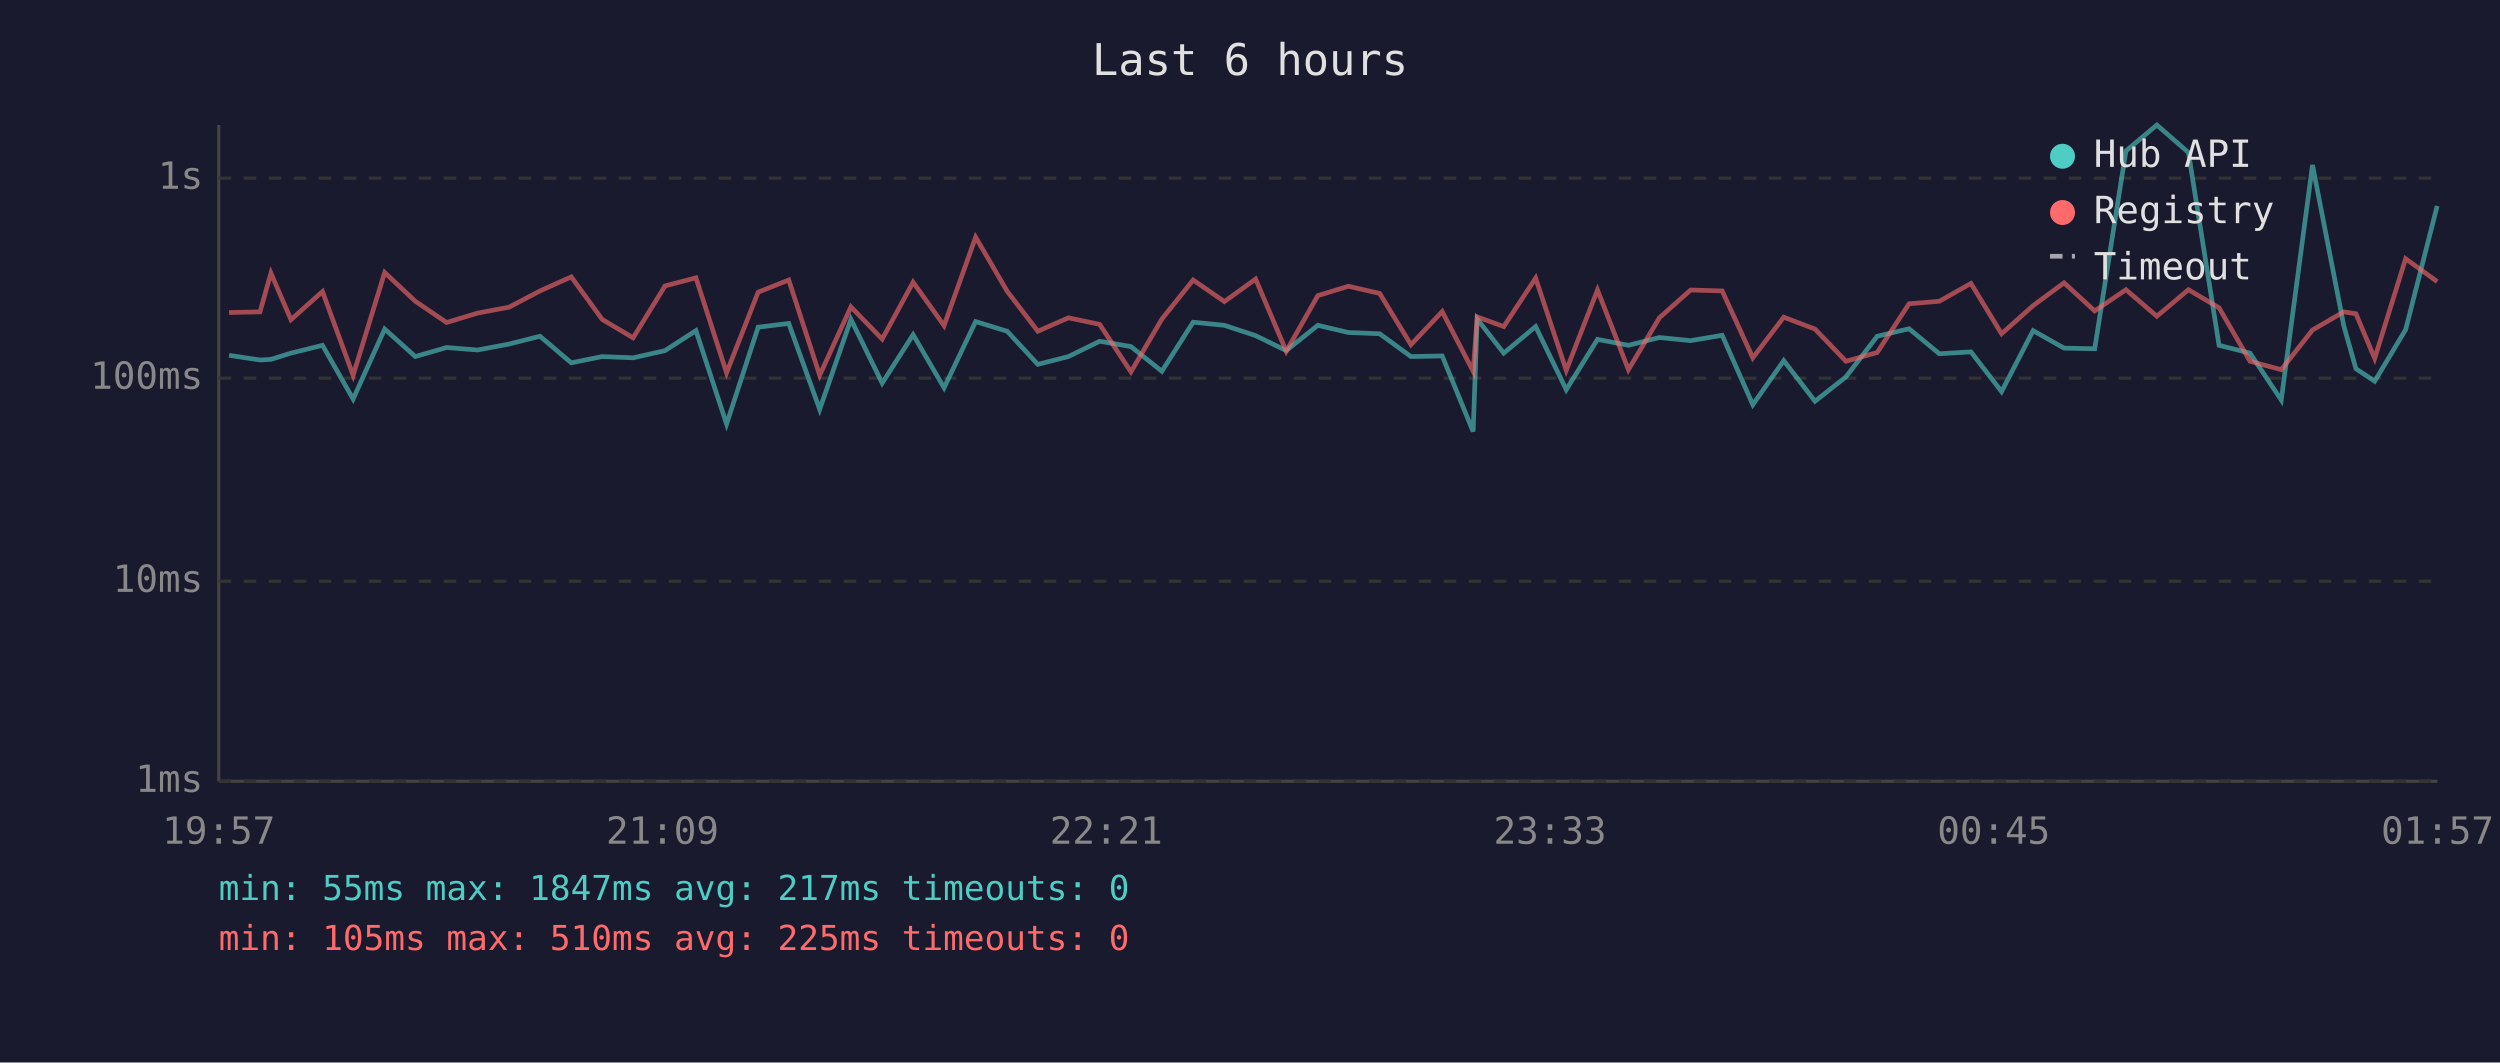
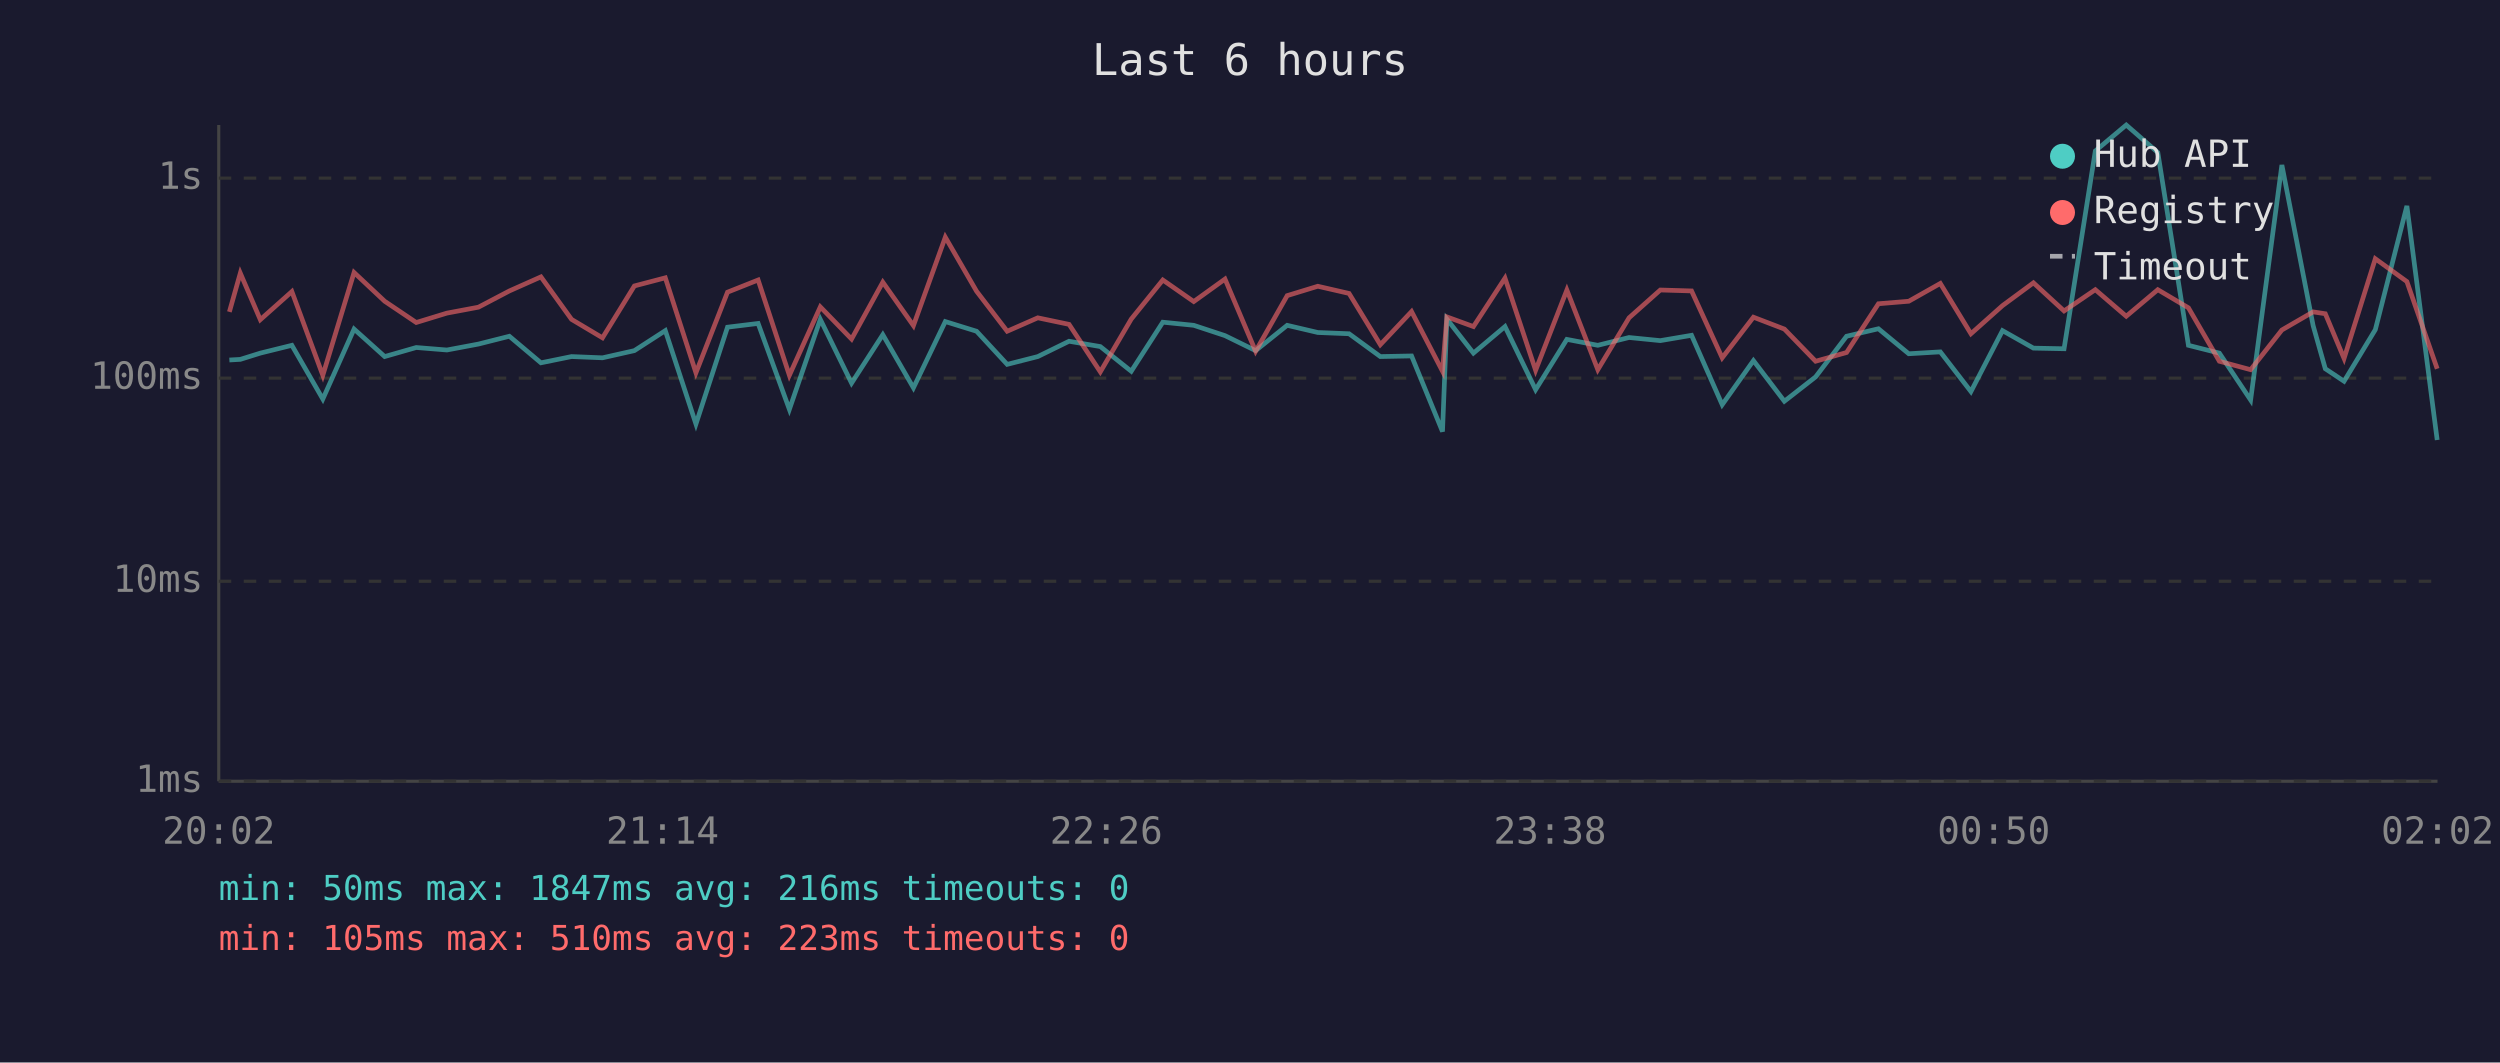
<svg xmlns="http://www.w3.org/2000/svg" viewBox="0 0 800 340" font-family="monospace" font-size="12">
  <rect width="800" height="340" fill="#1a1a2e" />
  <text x="400" y="24" fill="#e0e0e0" font-size="14" text-anchor="middle">Last 6 hours</text>
  <line x1="70" y1="40" x2="70" y2="250" stroke="#444" stroke-width="1" />
  <line x1="70" y1="250" x2="780" y2="250" stroke="#444" stroke-width="1" />
  <line x1="70" y1="250" x2="780" y2="250" stroke="#333" stroke-width="1" stroke-dasharray="4" />
  <text x="65" y="250" fill="#888" text-anchor="end" dominant-baseline="middle">1ms</text>
  <line x1="70" y1="186" x2="780" y2="186" stroke="#333" stroke-width="1" stroke-dasharray="4" />
  <text x="65" y="186" fill="#888" text-anchor="end" dominant-baseline="middle">10ms</text>
  <line x1="70" y1="121" x2="780" y2="121" stroke="#333" stroke-width="1" stroke-dasharray="4" />
  <text x="65" y="121" fill="#888" text-anchor="end" dominant-baseline="middle">100ms</text>
  <line x1="70" y1="57" x2="780" y2="57" stroke="#333" stroke-width="1" stroke-dasharray="4" />
  <text x="65" y="57" fill="#888" text-anchor="end" dominant-baseline="middle">1s</text>
-   <text x="70" y="270" fill="#888" text-anchor="middle">19:57</text>
-   <text x="212" y="270" fill="#888" text-anchor="middle">21:09</text>
-   <text x="354" y="270" fill="#888" text-anchor="middle">22:21</text>
-   <text x="496" y="270" fill="#888" text-anchor="middle">23:33</text>
-   <text x="638" y="270" fill="#888" text-anchor="middle">00:45</text>
-   <text x="780" y="270" fill="#888" text-anchor="middle">01:57</text>
-   <polyline points="73.3,113.7 83.2,115.2 86.7,115.0 93.1,113.0 103.2,110.5 113.0,127.7 123.1,105.3 132.9,114.1 142.9,111.2 152.8,112.0 162.9,110.1 172.8,107.6 182.8,116.1 192.7,114.1 202.6,114.5 212.8,112.2 222.7,105.8 232.5,135.7 242.6,104.7 252.4,103.5 262.3,131.0 272.3,102.2 282.3,122.6 292.2,107.1 302.1,124.1 312.2,102.9 322.3,106.0 332.1,116.6 341.9,114.1 351.9,109.2 361.9,110.9 371.8,118.8 381.8,103.1 391.8,104.1 401.8,107.4 411.6,112.2 421.7,104.1 431.5,106.4 441.5,106.8 451.5,114.1 461.5,113.9 471.4,138.1 472.7,102.1 481.2,113.0 491.4,104.5 501.2,124.7 511.2,108.6 521.1,110.5 531.0,108.0 541.0,109.0 551.1,107.3 560.9,129.5 570.8,115.4 580.8,128.4 590.7,120.6 600.7,107.6 610.9,105.2 620.6,113.2 630.7,112.6 640.5,125.3 650.6,105.8 660.5,111.4 670.3,111.6 680.3,48.3 690.2,40.0 700.3,48.8 710.1,110.5 720.0,113.0 730.0,128.0 740.0,52.8 750.0,104.2 753.9,118.0 759.9,122.0 769.8,105.5 779.9,65.9" fill="none" stroke="#4ecdc4" stroke-width="1.5" opacity="0.6" />
-   <polyline points="73.3,100.0 83.2,99.8 86.7,87.4 93.1,102.3 103.2,93.3 113.0,120.1 123.1,87.2 132.9,96.4 142.9,103.2 152.8,100.2 162.9,98.3 172.8,93.1 182.8,88.6 192.7,102.2 202.6,108.1 212.8,91.5 222.7,88.9 232.5,119.3 242.6,93.5 252.4,89.6 262.3,120.1 272.3,98.2 282.3,108.5 292.2,90.3 302.1,104.2 312.2,75.9 322.3,93.2 332.1,106.0 341.9,101.7 351.9,103.8 361.9,119.0 371.8,102.1 381.8,89.6 391.8,96.5 401.8,89.3 411.6,112.4 421.7,94.6 431.5,91.6 441.5,93.9 451.5,110.3 461.5,99.7 471.4,118.8 472.7,101.4 481.2,104.5 491.4,89.0 501.2,118.5 511.2,92.8 521.1,118.3 531.0,101.7 541.0,92.8 551.1,93.1 560.9,114.5 570.8,101.5 580.8,105.3 590.7,115.6 600.7,112.8 610.9,97.2 620.6,96.4 630.7,90.7 640.5,106.8 650.6,97.8 660.5,90.5 670.3,99.5 680.3,92.7 690.2,101.2 700.3,92.7 710.1,98.5 720.0,115.6 730.0,118.3 740.0,105.6 750.0,99.8 753.9,100.4 759.9,114.7 769.8,82.8 779.9,90.1" fill="none" stroke="#ff6b6b" stroke-width="1.5" opacity="0.6" />
+   <text x="70" y="270" fill="#888" text-anchor="middle">20:02</text>
+   <text x="212" y="270" fill="#888" text-anchor="middle">21:14</text>
+   <text x="354" y="270" fill="#888" text-anchor="middle">22:26</text>
+   <text x="496" y="270" fill="#888" text-anchor="middle">23:38</text>
+   <text x="638" y="270" fill="#888" text-anchor="middle">00:50</text>
+   <text x="780" y="270" fill="#888" text-anchor="middle">02:02</text>
+   <polyline points="73.4,115.2 76.9,115.0 83.3,113.0 93.4,110.5 103.3,127.7 113.3,105.3 123.1,114.1 133.2,111.2 143.0,112.0 153.1,110.1 163.0,107.6 173.1,116.1 182.9,114.1 192.8,114.5 203.0,112.2 212.9,105.8 222.7,135.7 232.8,104.7 242.6,103.5 252.6,131.0 262.5,102.2 272.5,122.6 282.5,107.1 292.3,124.1 302.5,102.9 312.5,106.0 322.3,116.6 332.1,114.1 342.1,109.2 352.1,110.9 362.0,118.8 372.1,103.1 382.0,104.1 392.0,107.4 401.8,112.2 411.9,104.1 421.7,106.4 431.7,106.8 441.7,114.1 451.7,113.9 461.6,138.1 463.0,102.1 471.5,113.0 481.6,104.5 491.4,124.7 501.4,108.6 511.3,110.5 521.3,108.0 531.3,109.0 541.3,107.3 551.1,129.5 561.1,115.4 571.0,128.4 581.0,120.6 590.9,107.6 601.1,105.2 610.8,113.2 620.9,112.6 630.7,125.3 640.8,105.8 650.7,111.4 660.5,111.6 670.5,48.3 680.4,40.0 690.5,48.8 700.3,110.5 710.2,113.0 720.2,128.0 730.2,52.8 740.2,104.2 744.1,118.0 750.1,122.0 760.1,105.5 770.2,65.9 779.9,140.8" fill="none" stroke="#4ecdc4" stroke-width="1.5" opacity="0.6" />
+   <polyline points="73.4,99.8 76.9,87.4 83.3,102.3 93.4,93.3 103.3,120.1 113.3,87.2 123.1,96.4 133.2,103.2 143.0,100.2 153.1,98.3 163.0,93.1 173.1,88.6 182.9,102.2 192.8,108.1 203.0,91.5 212.9,88.9 222.7,119.3 232.8,93.5 242.6,89.6 252.6,120.1 262.5,98.2 272.5,108.5 282.5,90.3 292.3,104.2 302.5,75.9 312.5,93.2 322.3,106.0 332.1,101.7 342.1,103.8 352.1,119.0 362.0,102.1 372.1,89.6 382.0,96.5 392.0,89.3 401.8,112.4 411.9,94.6 421.7,91.6 431.7,93.9 441.7,110.3 451.7,99.7 461.6,118.8 463.0,101.4 471.5,104.5 481.6,89.0 491.4,118.5 501.4,92.8 511.3,118.3 521.3,101.7 531.3,92.8 541.3,93.1 551.1,114.5 561.1,101.5 571.0,105.3 581.0,115.6 590.9,112.8 601.1,97.2 610.8,96.4 620.9,90.7 630.7,106.8 640.8,97.8 650.7,90.5 660.5,99.5 670.5,92.7 680.4,101.2 690.5,92.7 700.3,98.5 710.2,115.6 720.2,118.3 730.2,105.6 740.2,99.8 744.1,100.4 750.1,114.7 760.1,82.8 770.2,90.1 779.9,118.0" fill="none" stroke="#ff6b6b" stroke-width="1.5" opacity="0.6" />
  <circle cx="660" cy="50" r="4" fill="#4ecdc4" />
  <text x="670" y="50" fill="#e0e0e0" dominant-baseline="middle">Hub API</text>
  <circle cx="660" cy="68" r="4" fill="#ff6b6b" />
  <text x="670" y="68" fill="#e0e0e0" dominant-baseline="middle">Registry</text>
  <line x1="656" y1="82" x2="664" y2="82" stroke="#e0e0e0" stroke-width="1.5" stroke-dasharray="4,3" opacity="0.7" />
  <text x="670" y="86" fill="#e0e0e0" dominant-baseline="middle">Timeout</text>
-   <text x="70" y="288" fill="#4ecdc4" font-size="11">min: 55ms  max: 1847ms  avg: 217ms  timeouts: 0</text>
-   <text x="70" y="304" fill="#ff6b6b" font-size="11">min: 105ms  max: 510ms  avg: 225ms  timeouts: 0</text>
+   <text x="70" y="288" fill="#4ecdc4" font-size="11">min: 50ms  max: 1847ms  avg: 216ms  timeouts: 0</text>
+   <text x="70" y="304" fill="#ff6b6b" font-size="11">min: 105ms  max: 510ms  avg: 223ms  timeouts: 0</text>
</svg>
